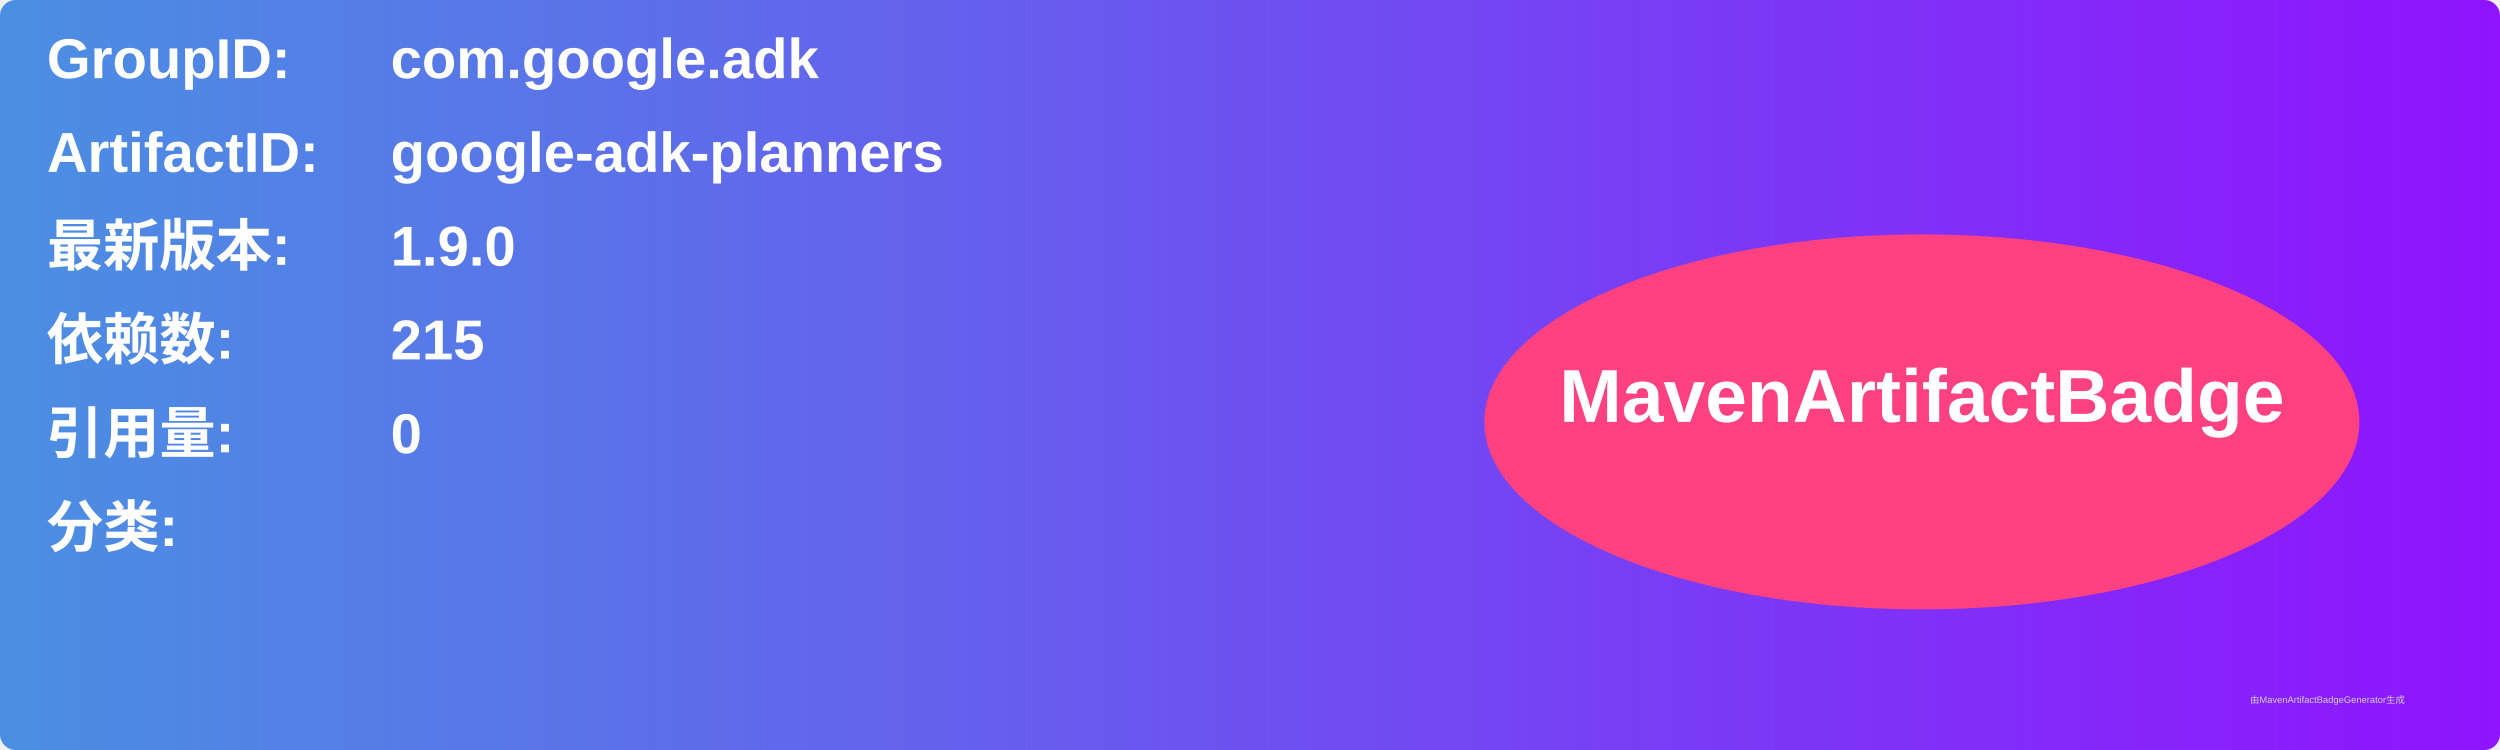
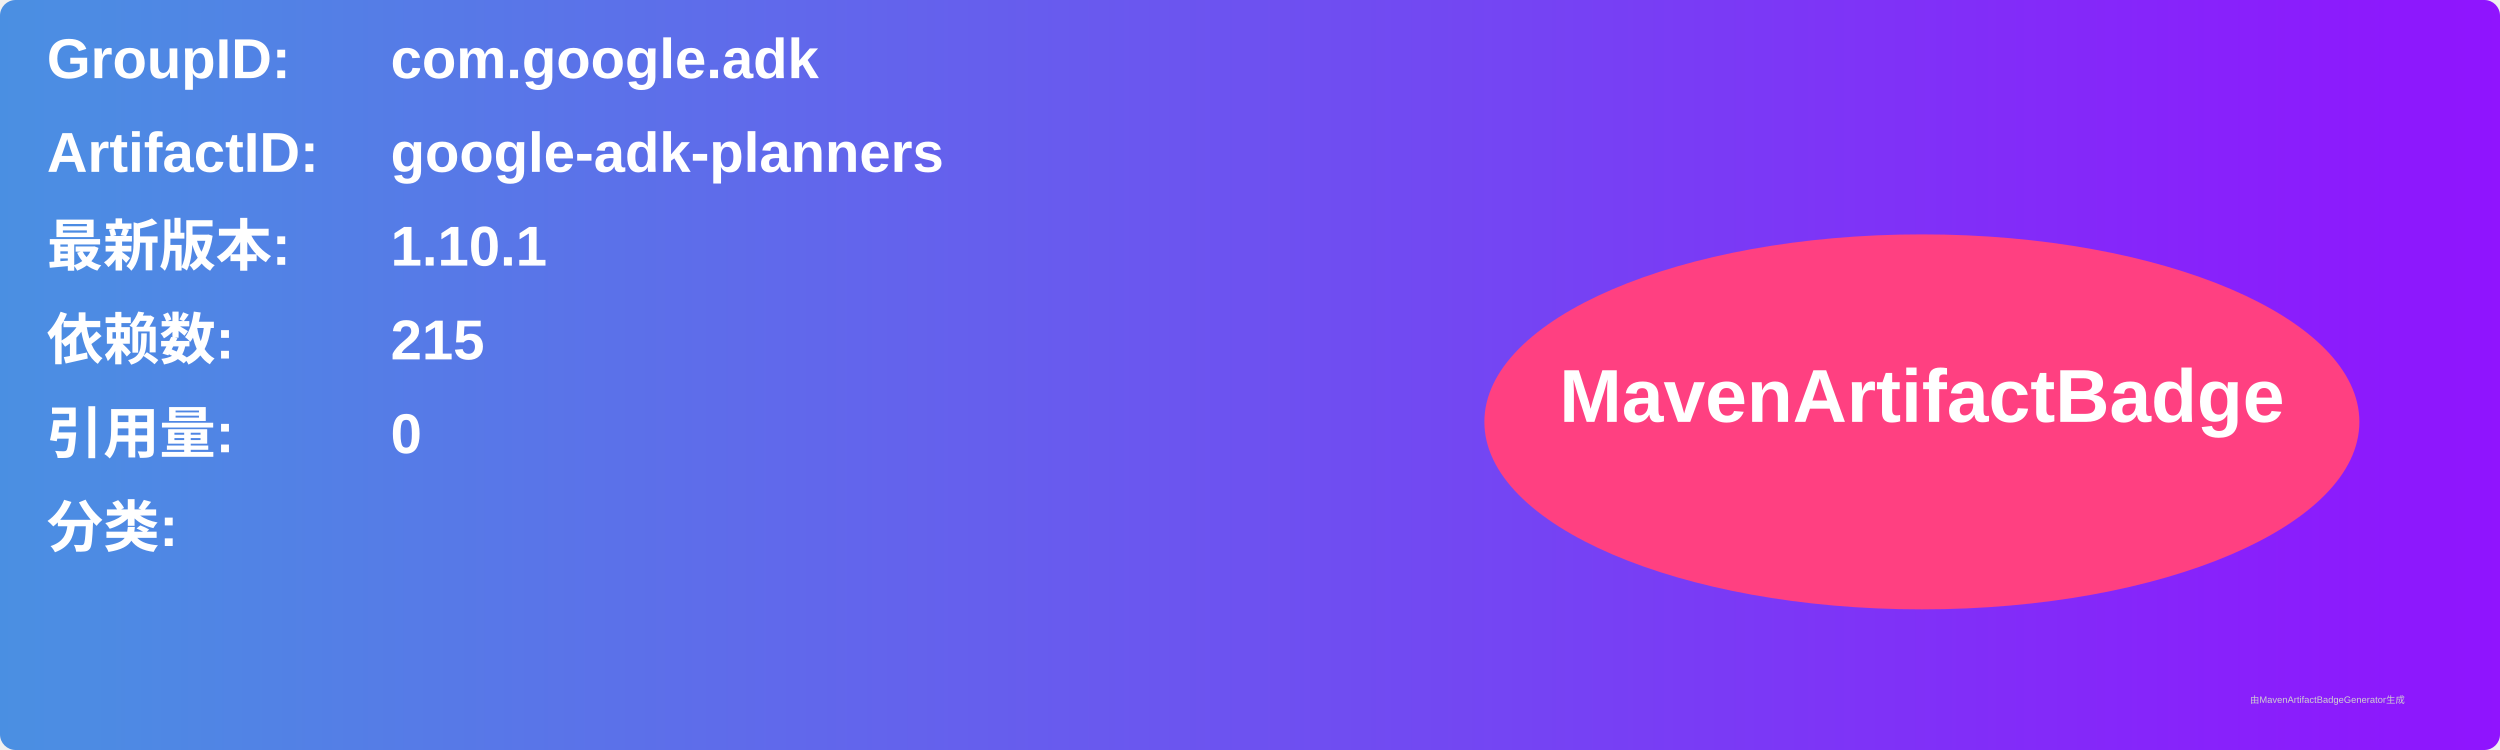
<svg xmlns="http://www.w3.org/2000/svg" width="800" height="240" viewBox="0 0 800 240">
  <linearGradient id="grad" x1="0%" y1="0%" x2="100%" y2="0%">
    <stop offset="0%" stop-color="#4a90e2" />
    <stop offset="100%" stop-color="#9013fe" />
  </linearGradient>
  <rect width="100%" height="100%" rx="5" ry="5" fill="url(#grad)" />
  <g transform="translate(15, 15)">
    <text x="0" y="10" font-family="Arial" font-size="18" fill="white" font-weight="bold" width="260">GroupID:</text>
    <text x="110" y="10" font-family="Arial" font-size="18" fill="white" font-weight="bold" width="460">com.google.adk</text>
    <text x="0" y="40" font-family="Arial" font-size="18" fill="white" font-weight="bold" width="260">ArtifactID:</text>
    <text x="110" y="40" font-family="Arial" font-size="18" fill="white" font-weight="bold" width="460">google-adk-planners</text>
    <text x="0" y="70" font-family="Arial" font-size="18" fill="white" font-weight="bold">最新版本:</text>
    <text x="110" y="70" font-family="Arial" font-size="18" fill="white" font-weight="bold">
-       <tspan font-weight="bold">1.9.0</tspan>
+       <tspan font-weight="bold">1.10.1</tspan>
    </text>
    <text x="0" y="100" font-family="Arial" font-size="18" fill="white" font-weight="bold">依赖数: </text>
    <text x="110" y="100" font-family="Arial" font-size="18" fill="white">
      <tspan font-weight="bold">215</tspan>
    </text>
    <text x="0" y="130" font-family="Arial" font-size="18" fill="white" font-weight="bold">引用量: </text>
    <text x="110" y="130" font-family="Arial" font-size="18" fill="white">
      <tspan font-weight="bold">0</tspan>
    </text>
    <text x="0" y="160" font-family="Arial" font-size="18" fill="white" font-weight="bold">分类:</text>
    <text x="10" y="190" font-family="Arial" font-size="10" fill="white">
      <tspan font-weight="bold" />
    </text>
    <ellipse cx="600" cy="120" rx="140" ry="60" fill="#ff4081" />
    <text x="600" y="120" text-anchor="middle" font-family="Arial" font-size="24" fill="white" font-weight="bold">MavenArtifactBadge</text>
  </g>
  <text x="720" y="225" font-family="Arial" font-size="3" fill="#d0d0d0">由MavenArtifactBadgeGenerator生成</text>
</svg>
